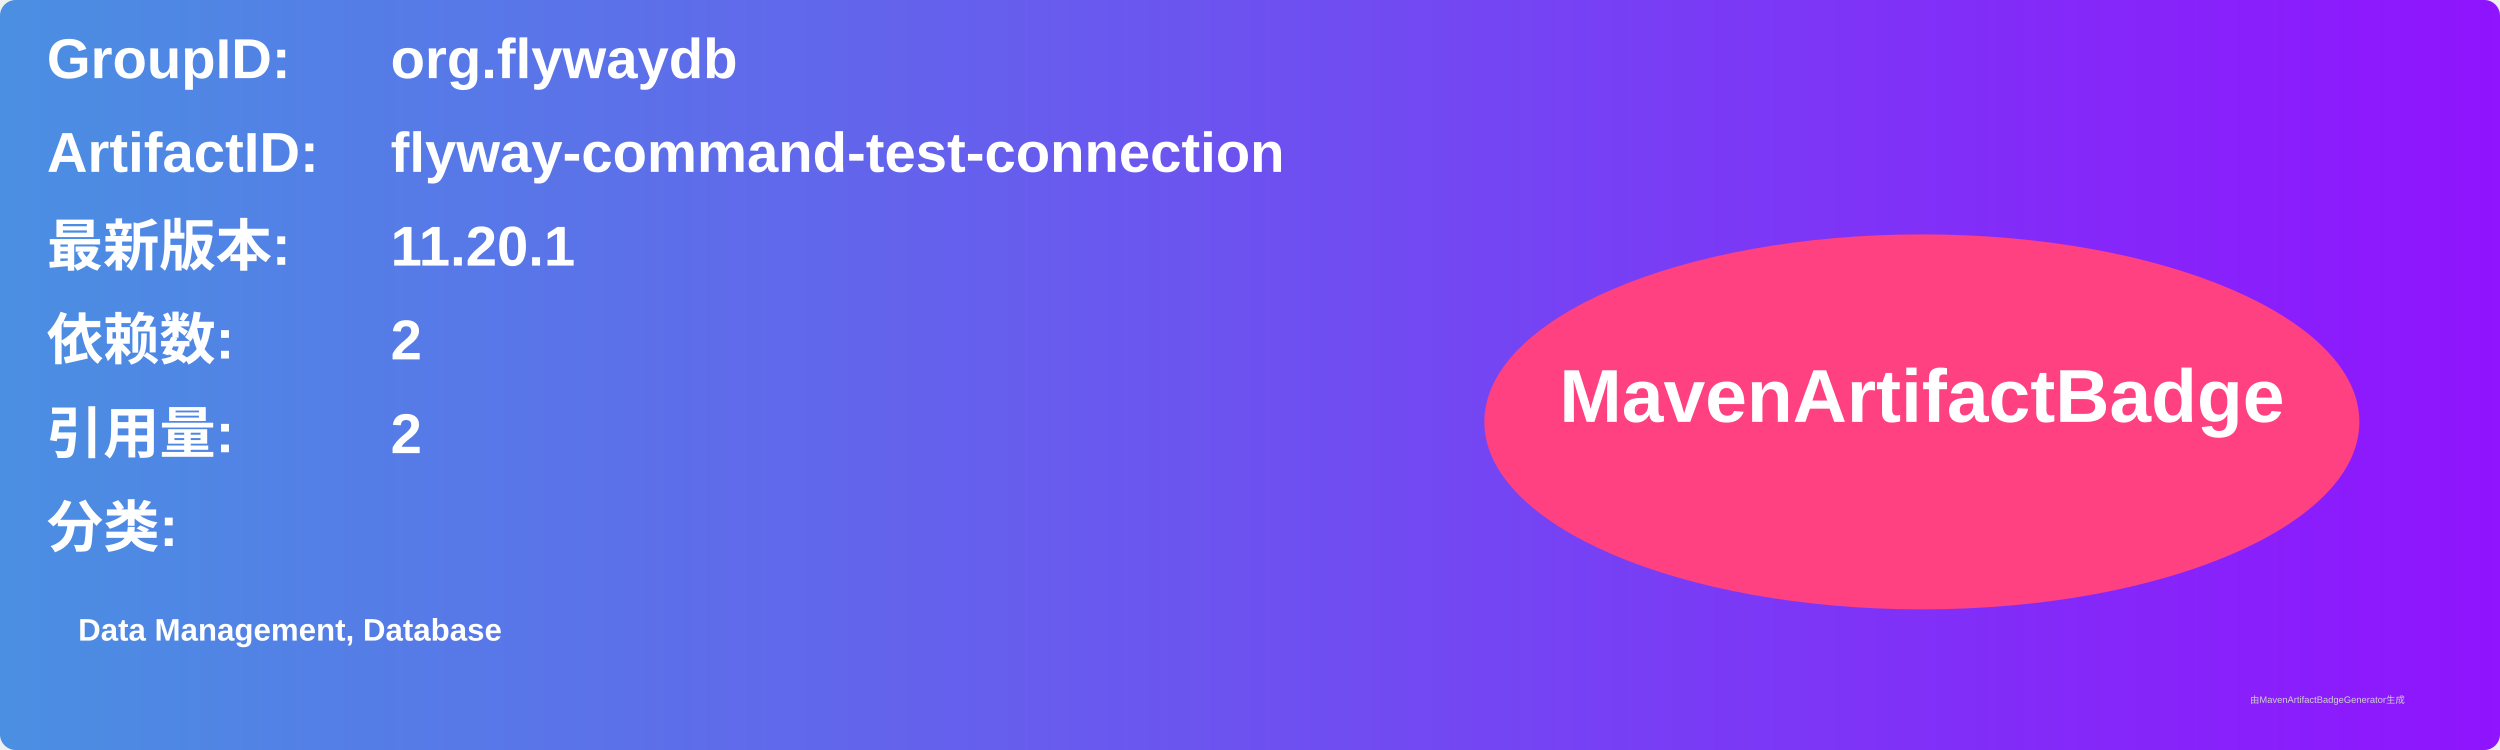
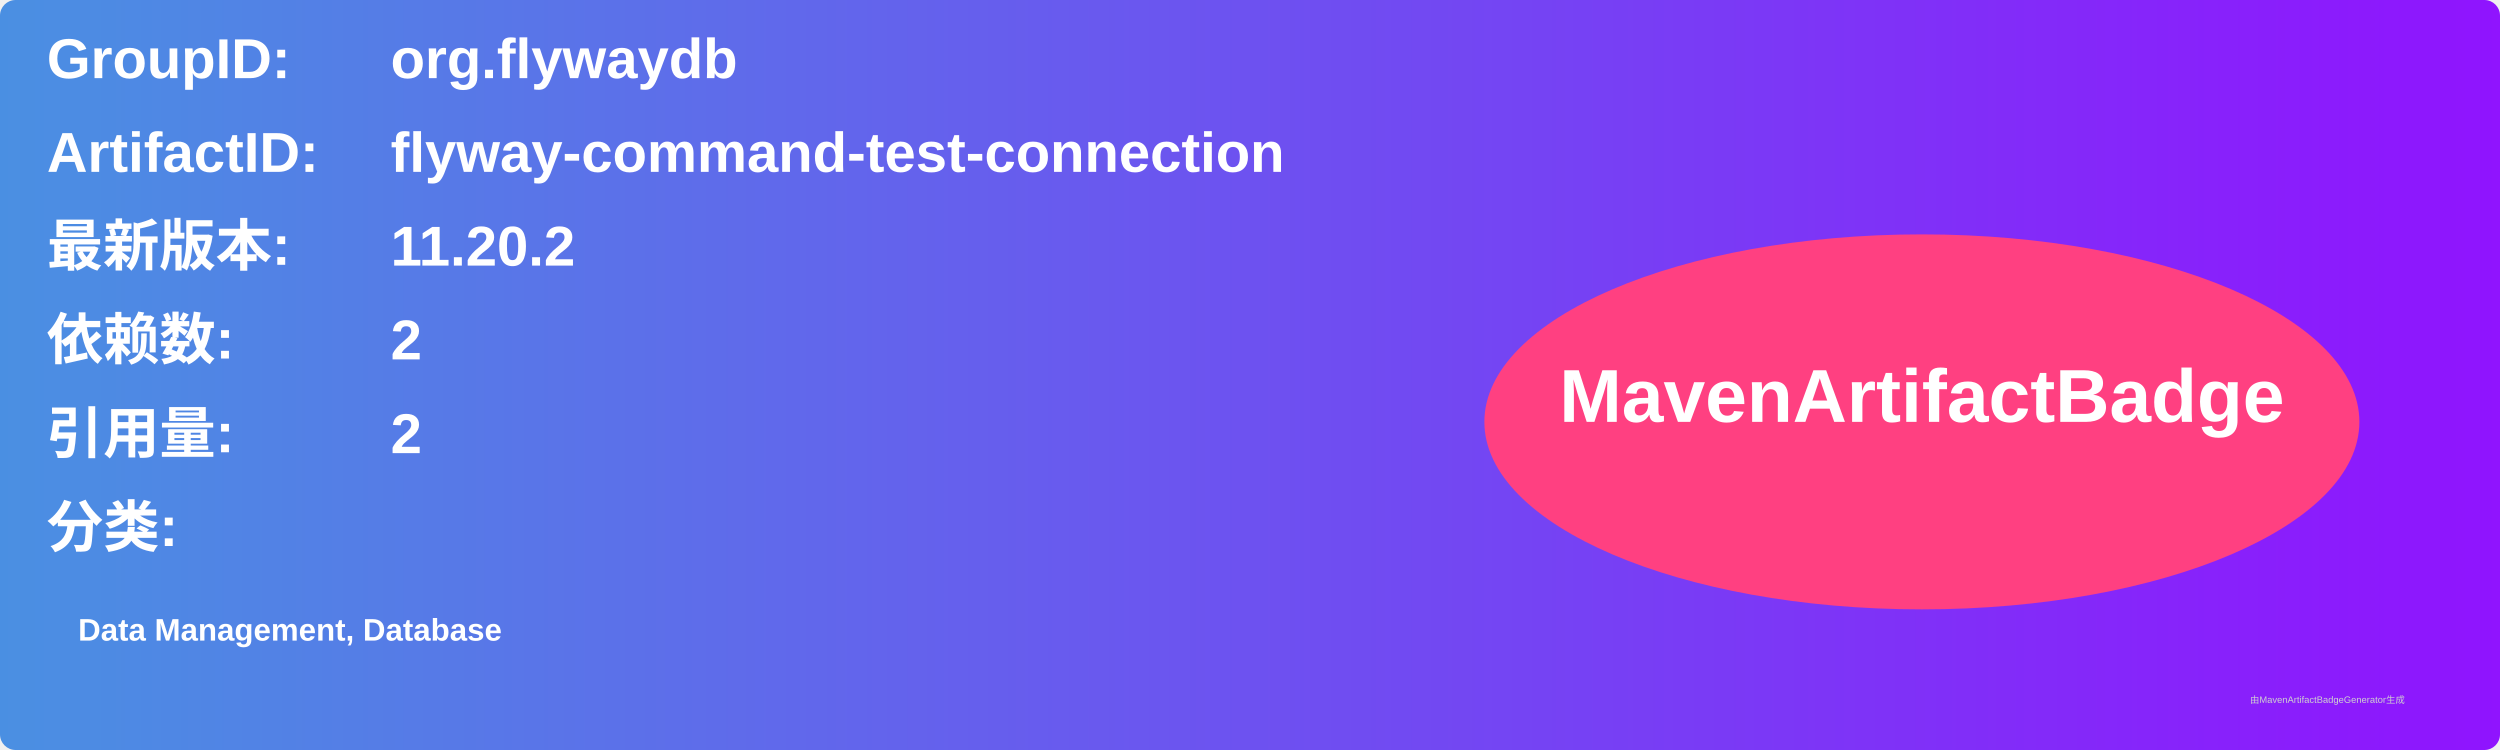
<svg xmlns="http://www.w3.org/2000/svg" width="800" height="240" viewBox="0 0 800 240">
  <linearGradient id="grad" x1="0%" y1="0%" x2="100%" y2="0%">
    <stop offset="0%" stop-color="#4a90e2" />
    <stop offset="100%" stop-color="#9013fe" />
  </linearGradient>
  <rect width="100%" height="100%" rx="5" ry="5" fill="url(#grad)" />
  <g transform="translate(15, 15)">
    <text x="0" y="10" font-family="Arial" font-size="18" fill="white" font-weight="bold" width="260">GroupID:</text>
    <text x="110" y="10" font-family="Arial" font-size="18" fill="white" font-weight="bold" width="460">org.flywaydb</text>
    <text x="0" y="40" font-family="Arial" font-size="18" fill="white" font-weight="bold" width="260">ArtifactID:</text>
    <text x="110" y="40" font-family="Arial" font-size="18" fill="white" font-weight="bold" width="460">flyway-command-test-connection</text>
    <text x="0" y="70" font-family="Arial" font-size="18" fill="white" font-weight="bold">最新版本:</text>
    <text x="110" y="70" font-family="Arial" font-size="18" fill="white" font-weight="bold">
-       <tspan font-weight="bold">11.20.1</tspan>
+       <tspan font-weight="bold">11.20.2</tspan>
    </text>
    <text x="0" y="100" font-family="Arial" font-size="18" fill="white" font-weight="bold">依赖数: </text>
    <text x="110" y="100" font-family="Arial" font-size="18" fill="white">
      <tspan font-weight="bold">2</tspan>
    </text>
    <text x="0" y="130" font-family="Arial" font-size="18" fill="white" font-weight="bold">引用量: </text>
    <text x="110" y="130" font-family="Arial" font-size="18" fill="white">
      <tspan font-weight="bold">2</tspan>
    </text>
    <text x="0" y="160" font-family="Arial" font-size="18" fill="white" font-weight="bold">分类:</text>
    <text x="10" y="190" font-family="Arial" font-size="10" fill="white">
      <tspan font-weight="bold">Data Management, Database</tspan>
    </text>
    <ellipse cx="600" cy="120" rx="140" ry="60" fill="#ff4081" />
    <text x="600" y="120" text-anchor="middle" font-family="Arial" font-size="24" fill="white" font-weight="bold">MavenArtifactBadge</text>
  </g>
  <text x="720" y="225" font-family="Arial" font-size="3" fill="#d0d0d0">由MavenArtifactBadgeGenerator生成</text>
</svg>
